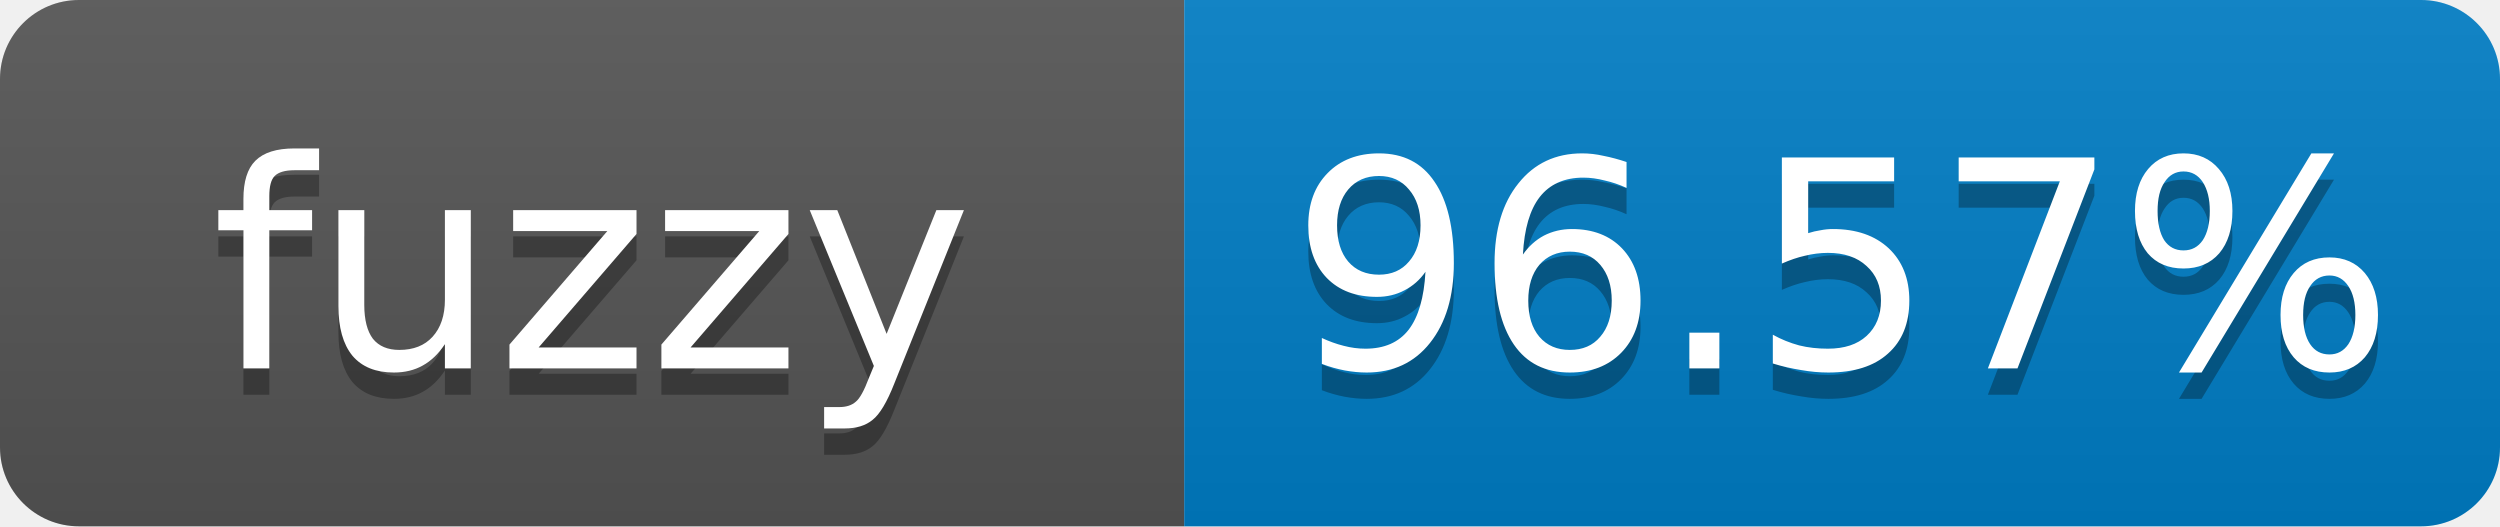
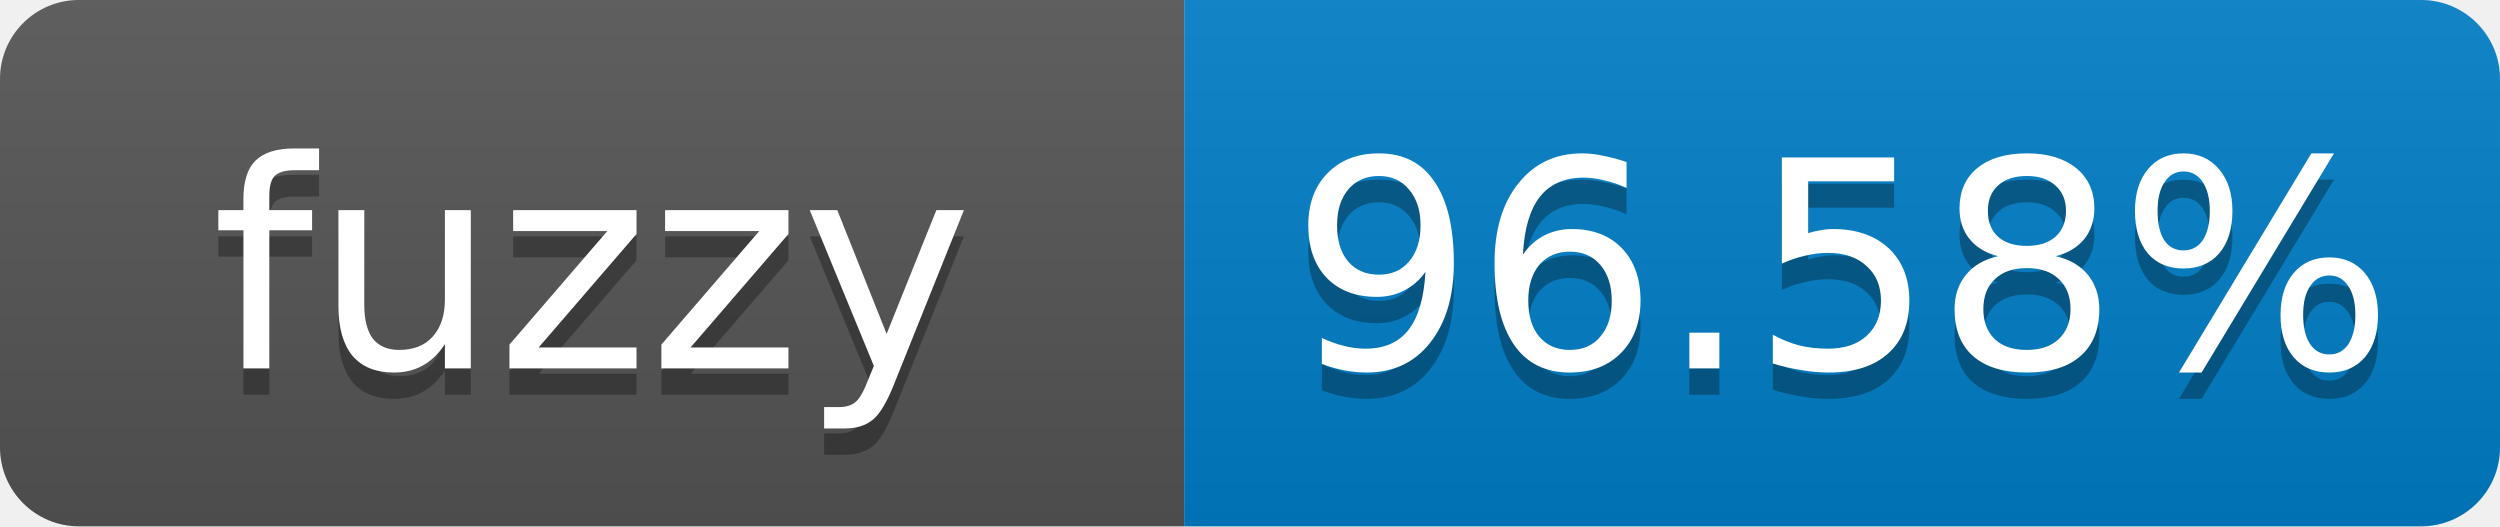
- <svg xmlns="http://www.w3.org/2000/svg" width="95" height="20" role="img" aria-label="fuzzy: 96.57%">
+ <svg xmlns="http://www.w3.org/2000/svg" width="95" height="20" role="img" aria-label="fuzzy: 96.58%">
  <linearGradient id="s" x2="0" y2="100%">
    <stop offset="0" stop-color="#bbb" stop-opacity=".1" />
    <stop offset="1" stop-opacity=".1" />
  </linearGradient>
  <clipPath id="r">
    <rect width="95" height="20" rx="3" fill="#fff" />
  </clipPath>
  <g clip-path="url(#r)">
    <rect width="45" height="20" fill="#555" />
    <rect x="45" width="50" height="20" fill="#007ec6" />
    <rect width="95" height="20" fill="url(#s)" />
  </g>
  <g fill="#fff" text-anchor="middle" font-family="Verdana,Geneva,DejaVu Sans,sans-serif" font-size="11">
    <text x="22.5" y="15" fill="#010101" fill-opacity=".3">fuzzy</text>
    <text x="22.5" y="14">fuzzy</text>
-     <text x="70" y="15" fill="#010101" fill-opacity=".3">96.57%</text>
-     <text x="70" y="14">96.57%</text>
+     <text x="70" y="15" fill="#010101" fill-opacity=".3">96.58%</text>
+     <text x="70" y="14">96.58%</text>
  </g>
</svg>
